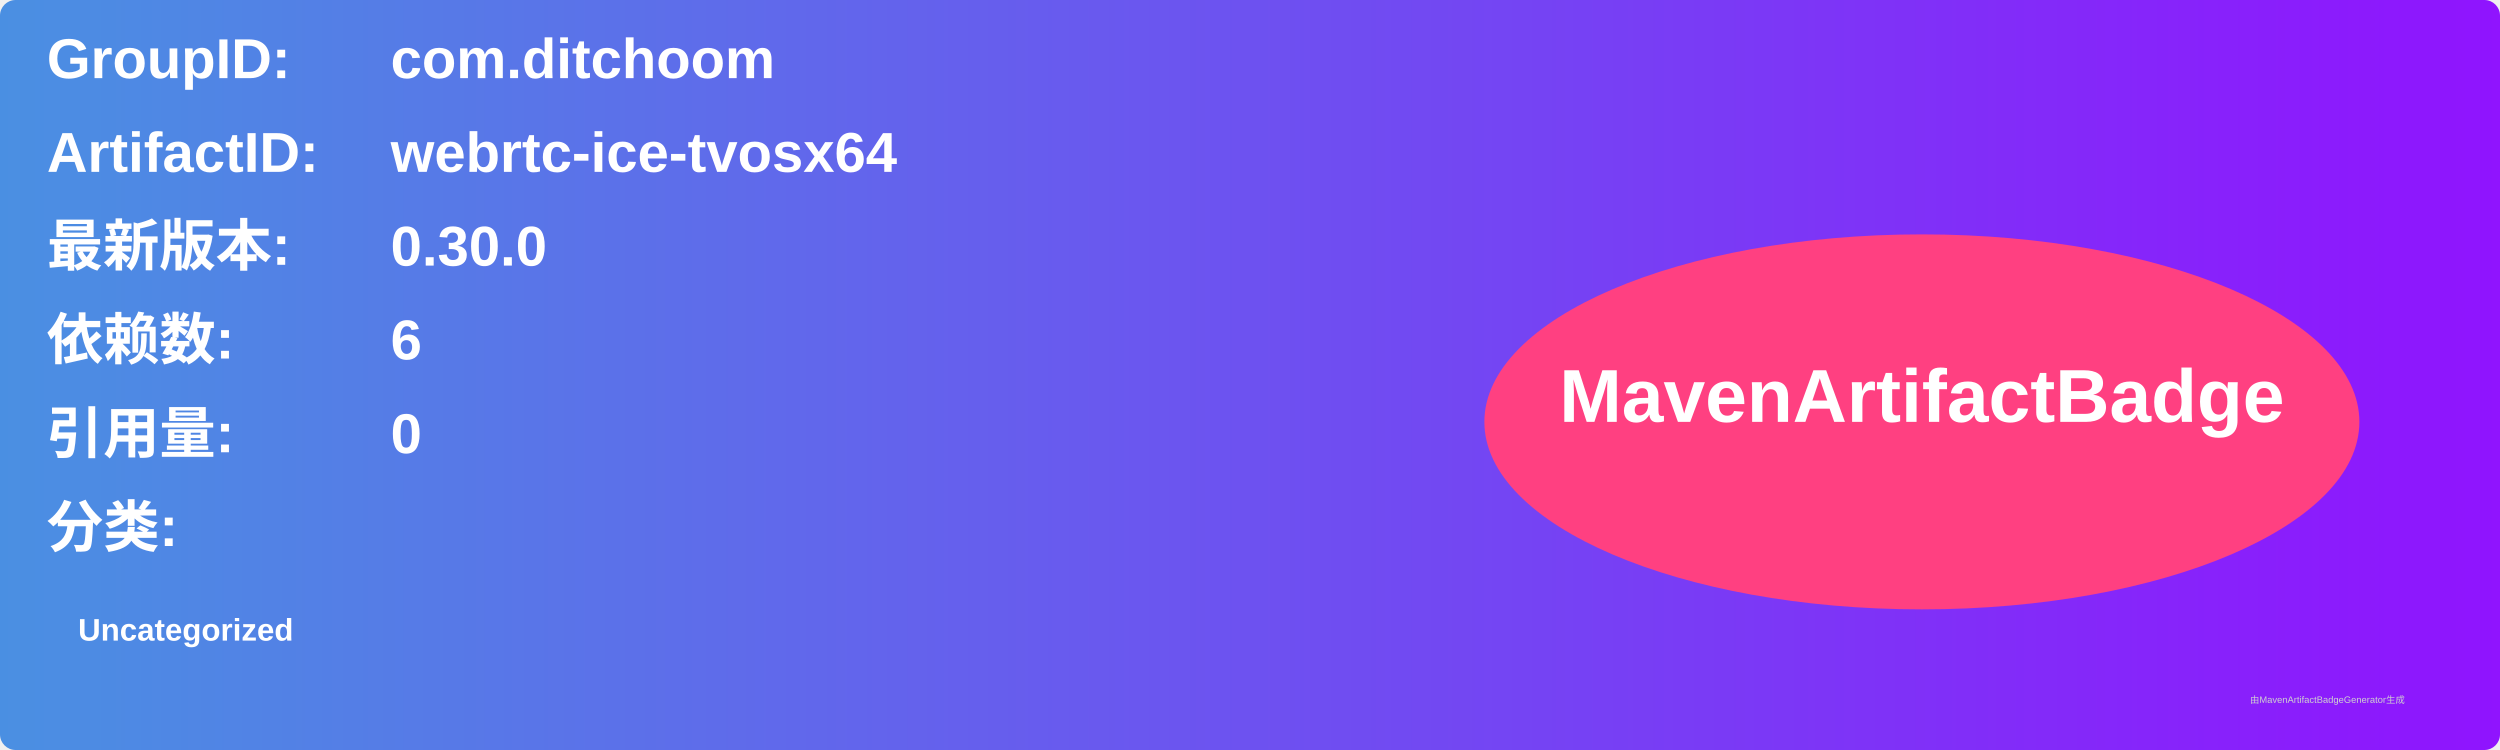
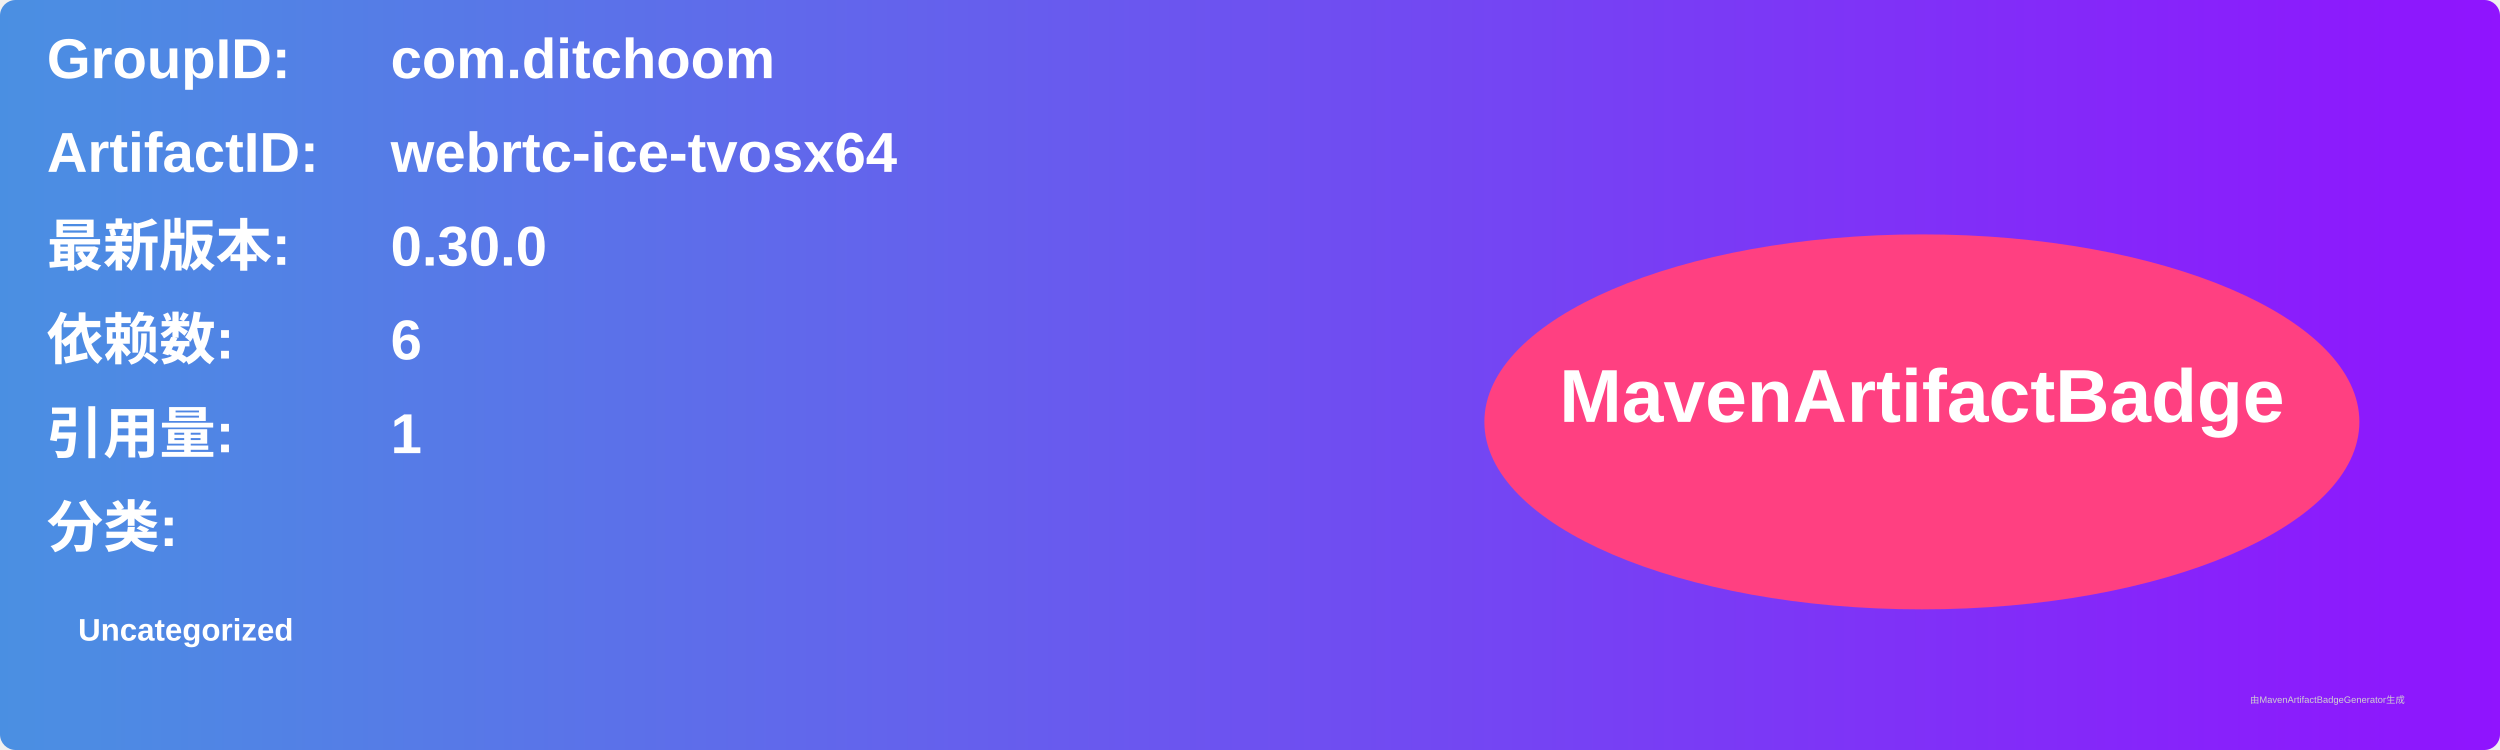
<svg xmlns="http://www.w3.org/2000/svg" width="800" height="240" viewBox="0 0 800 240">
  <linearGradient id="grad" x1="0%" y1="0%" x2="100%" y2="0%">
    <stop offset="0%" stop-color="#4a90e2" />
    <stop offset="100%" stop-color="#9013fe" />
  </linearGradient>
  <rect width="100%" height="100%" rx="5" ry="5" fill="url(#grad)" />
  <g transform="translate(15, 15)">
    <text x="0" y="10" font-family="Arial" font-size="18" fill="white" font-weight="bold" width="260">GroupID:</text>
    <text x="110" y="10" font-family="Arial" font-size="18" fill="white" font-weight="bold" width="460">com.ditchoom</text>
    <text x="0" y="40" font-family="Arial" font-size="18" fill="white" font-weight="bold" width="260">ArtifactID:</text>
    <text x="110" y="40" font-family="Arial" font-size="18" fill="white" font-weight="bold" width="460">webrtc-ice-tvosx64</text>
    <text x="0" y="70" font-family="Arial" font-size="18" fill="white" font-weight="bold">最新版本:</text>
    <text x="110" y="70" font-family="Arial" font-size="18" fill="white" font-weight="bold">
      <tspan font-weight="bold">0.30.0</tspan>
    </text>
    <text x="0" y="100" font-family="Arial" font-size="18" fill="white" font-weight="bold">依赖数: </text>
    <text x="110" y="100" font-family="Arial" font-size="18" fill="white">
      <tspan font-weight="bold">6</tspan>
    </text>
    <text x="0" y="130" font-family="Arial" font-size="18" fill="white" font-weight="bold">引用量: </text>
    <text x="110" y="130" font-family="Arial" font-size="18" fill="white">
-       <tspan font-weight="bold">0</tspan>
+       <tspan font-weight="bold">1</tspan>
    </text>
    <text x="0" y="160" font-family="Arial" font-size="18" fill="white" font-weight="bold">分类:</text>
    <text x="10" y="190" font-family="Arial" font-size="10" fill="white">
      <tspan font-weight="bold">Uncategorized</tspan>
    </text>
    <ellipse cx="600" cy="120" rx="140" ry="60" fill="#ff4081" />
    <text x="600" y="120" text-anchor="middle" font-family="Arial" font-size="24" fill="white" font-weight="bold">MavenArtifactBadge</text>
  </g>
  <text x="720" y="225" font-family="Arial" font-size="3" fill="#d0d0d0">由MavenArtifactBadgeGenerator生成</text>
</svg>
